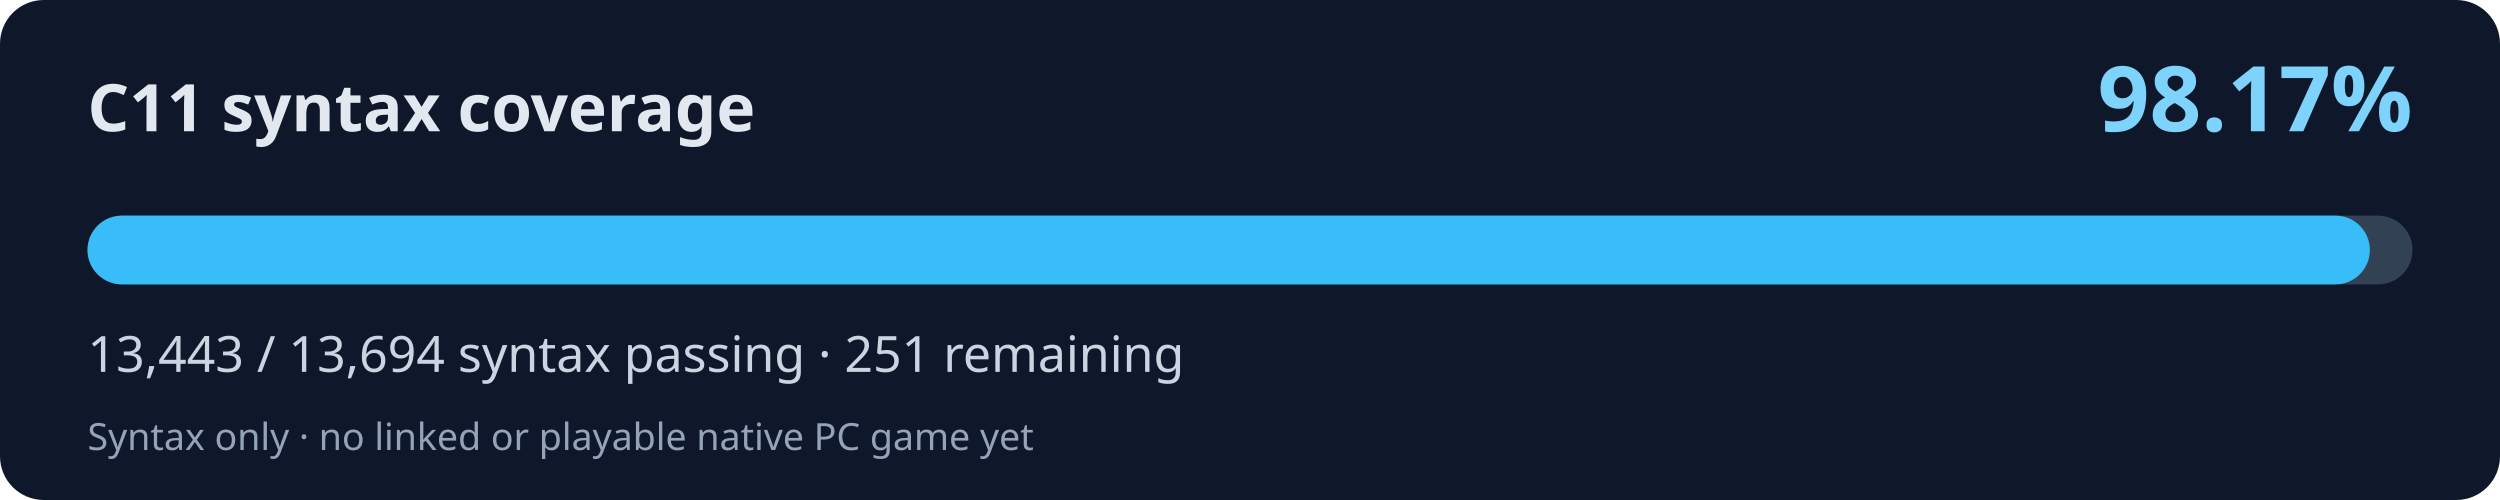
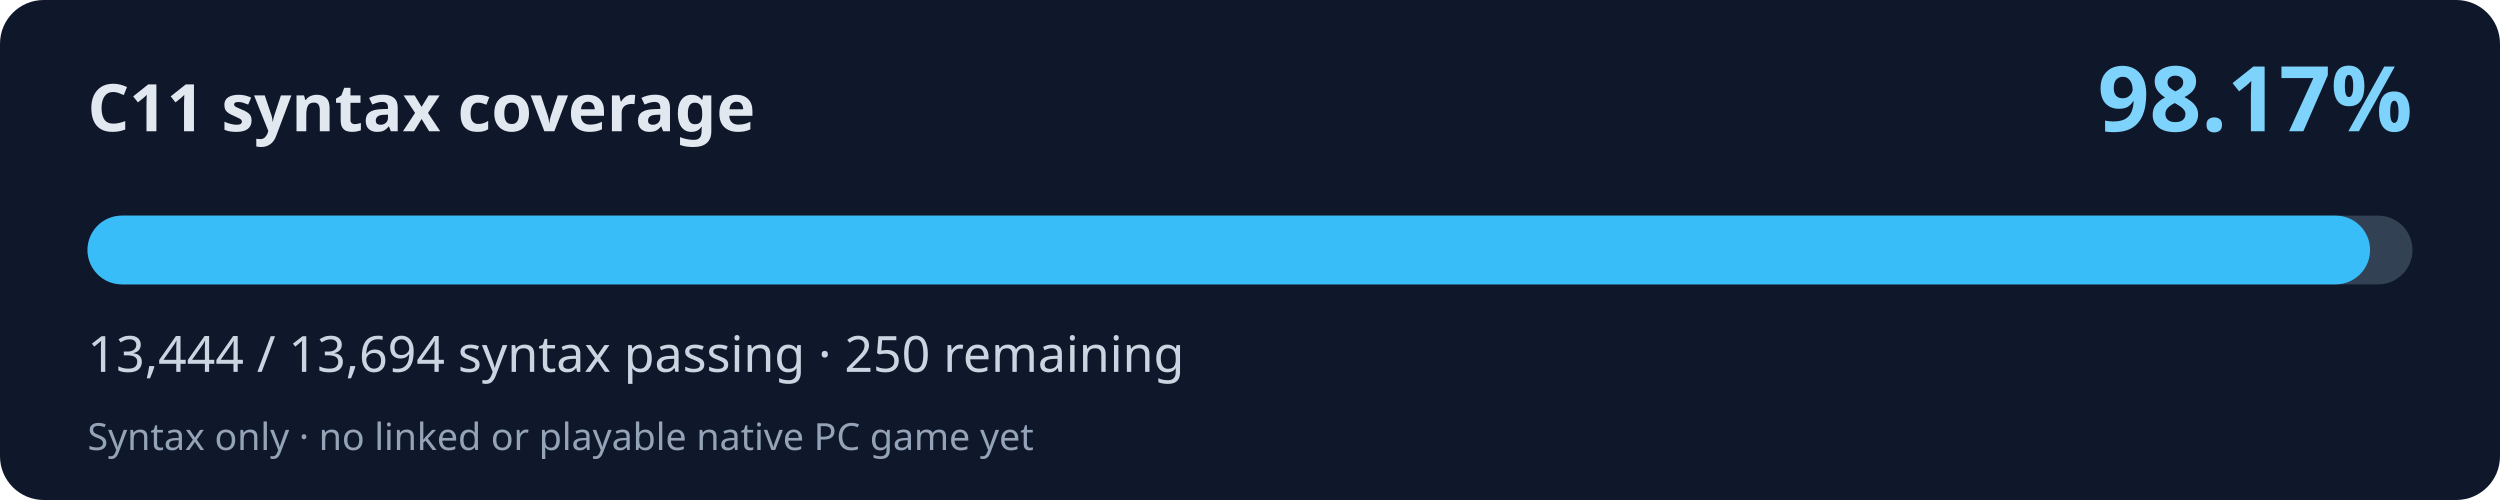
<svg xmlns="http://www.w3.org/2000/svg" width="800" height="160" viewBox="0 0 800 160" role="img" aria-labelledby="title desc">
  <rect width="800" height="160" rx="14" fill="#0f172a" />
  <text x="28" y="42" fill="#e2e8f0" font-family="system-ui,Segoe UI,sans-serif" font-weight="700" font-size="21">C11 syntax coverage</text>
  <text x="772" y="42" fill="#7dd3fc" font-family="system-ui,Segoe UI,sans-serif" font-weight="700" font-size="29" text-anchor="end">98.17%</text>
  <rect x="28" y="69" width="744" height="22" rx="11" fill="#334155" />
-   <rect x="28" y="69" width="730.36" height="22" rx="11" fill="#38bdf8" />
-   <text x="28" y="119" fill="#cbd5e1" font-family="system-ui,Segoe UI,sans-serif" font-size="16">13,443 / 13,694 syntax passing · 251 remaining</text>
+   <rect x="28" y="69" width="730.42" height="22" rx="11" fill="#38bdf8" />
+   <text x="28" y="119" fill="#cbd5e1" font-family="system-ui,Segoe UI,sans-serif" font-size="16">13,444 / 13,694 syntax passing · 250 remaining</text>
  <text x="28" y="144" fill="#94a3b8" font-family="system-ui,Segoe UI,sans-serif" font-size="12">Syntax only · no linked or playable native PC game yet</text>
</svg>
